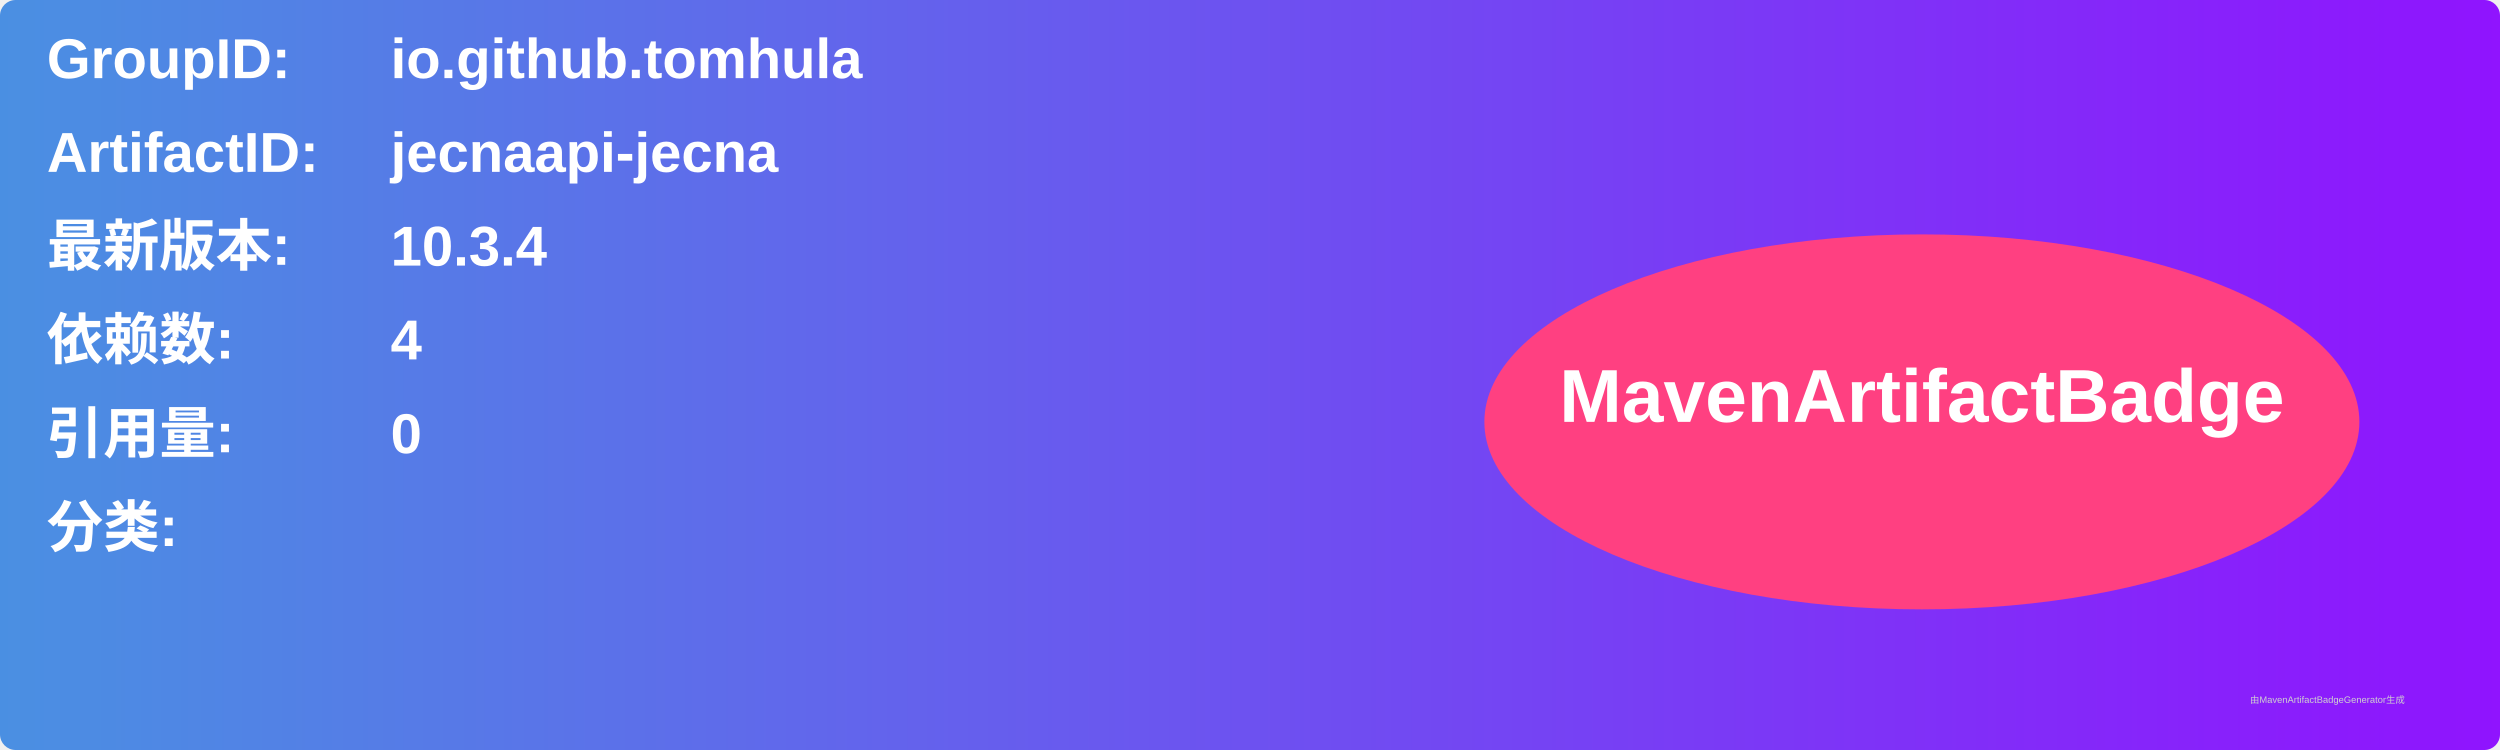
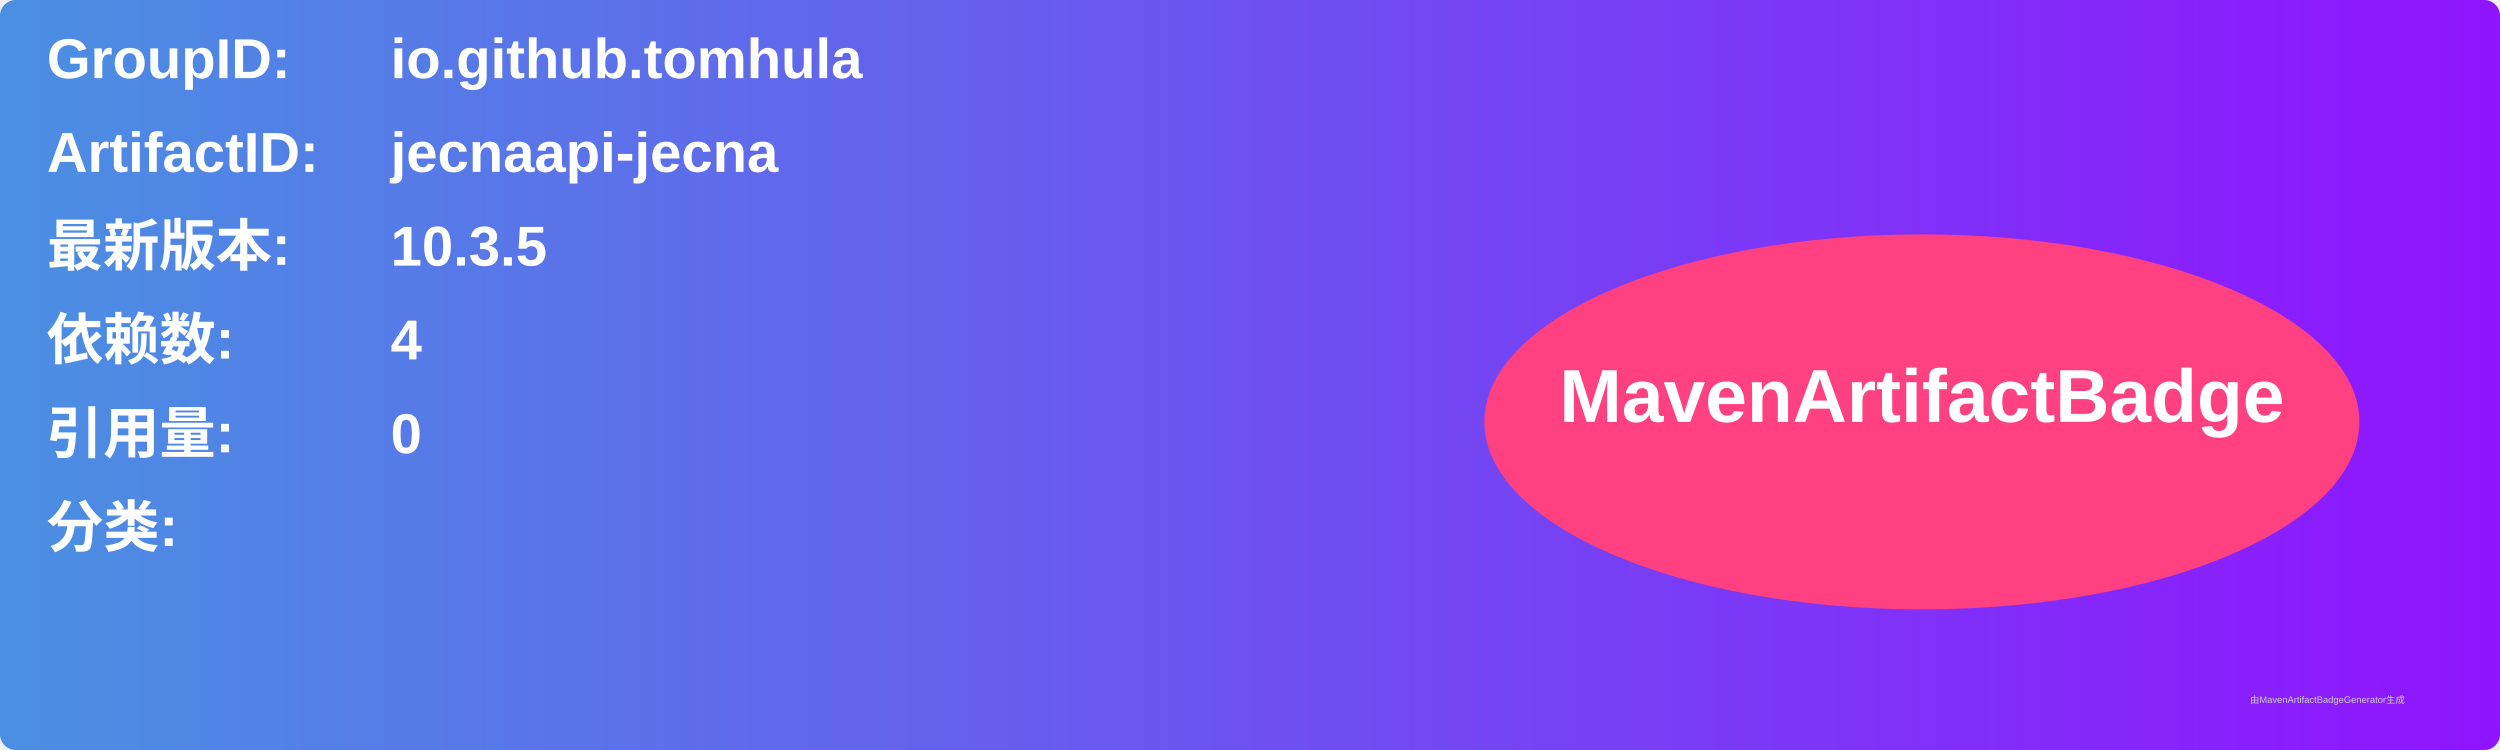
<svg xmlns="http://www.w3.org/2000/svg" width="800" height="240" viewBox="0 0 800 240">
  <linearGradient id="grad" x1="0%" y1="0%" x2="100%" y2="0%">
    <stop offset="0%" stop-color="#4a90e2" />
    <stop offset="100%" stop-color="#9013fe" />
  </linearGradient>
  <rect width="100%" height="100%" rx="5" ry="5" fill="url(#grad)" />
  <g transform="translate(15, 15)">
    <text x="0" y="10" font-family="Arial" font-size="18" fill="white" font-weight="bold" width="260">GroupID:</text>
    <text x="110" y="10" font-family="Arial" font-size="18" fill="white" font-weight="bold" width="460">io.github.tomhula</text>
    <text x="0" y="40" font-family="Arial" font-size="18" fill="white" font-weight="bold" width="260">ArtifactID:</text>
    <text x="110" y="40" font-family="Arial" font-size="18" fill="white" font-weight="bold" width="460">jecnaapi-jecna</text>
    <text x="0" y="70" font-family="Arial" font-size="18" fill="white" font-weight="bold">最新版本:</text>
    <text x="110" y="70" font-family="Arial" font-size="18" fill="white" font-weight="bold">
-       <tspan font-weight="bold">10.3.4</tspan>
+       <tspan font-weight="bold">10.3.5</tspan>
    </text>
    <text x="0" y="100" font-family="Arial" font-size="18" fill="white" font-weight="bold">依赖数: </text>
    <text x="110" y="100" font-family="Arial" font-size="18" fill="white">
      <tspan font-weight="bold">4</tspan>
    </text>
    <text x="0" y="130" font-family="Arial" font-size="18" fill="white" font-weight="bold">引用量: </text>
    <text x="110" y="130" font-family="Arial" font-size="18" fill="white">
      <tspan font-weight="bold">0</tspan>
    </text>
    <text x="0" y="160" font-family="Arial" font-size="18" fill="white" font-weight="bold">分类:</text>
    <text x="10" y="190" font-family="Arial" font-size="10" fill="white">
      <tspan font-weight="bold" />
    </text>
    <ellipse cx="600" cy="120" rx="140" ry="60" fill="#ff4081" />
    <text x="600" y="120" text-anchor="middle" font-family="Arial" font-size="24" fill="white" font-weight="bold">MavenArtifactBadge</text>
  </g>
  <text x="720" y="225" font-family="Arial" font-size="3" fill="#d0d0d0">由MavenArtifactBadgeGenerator生成</text>
</svg>
